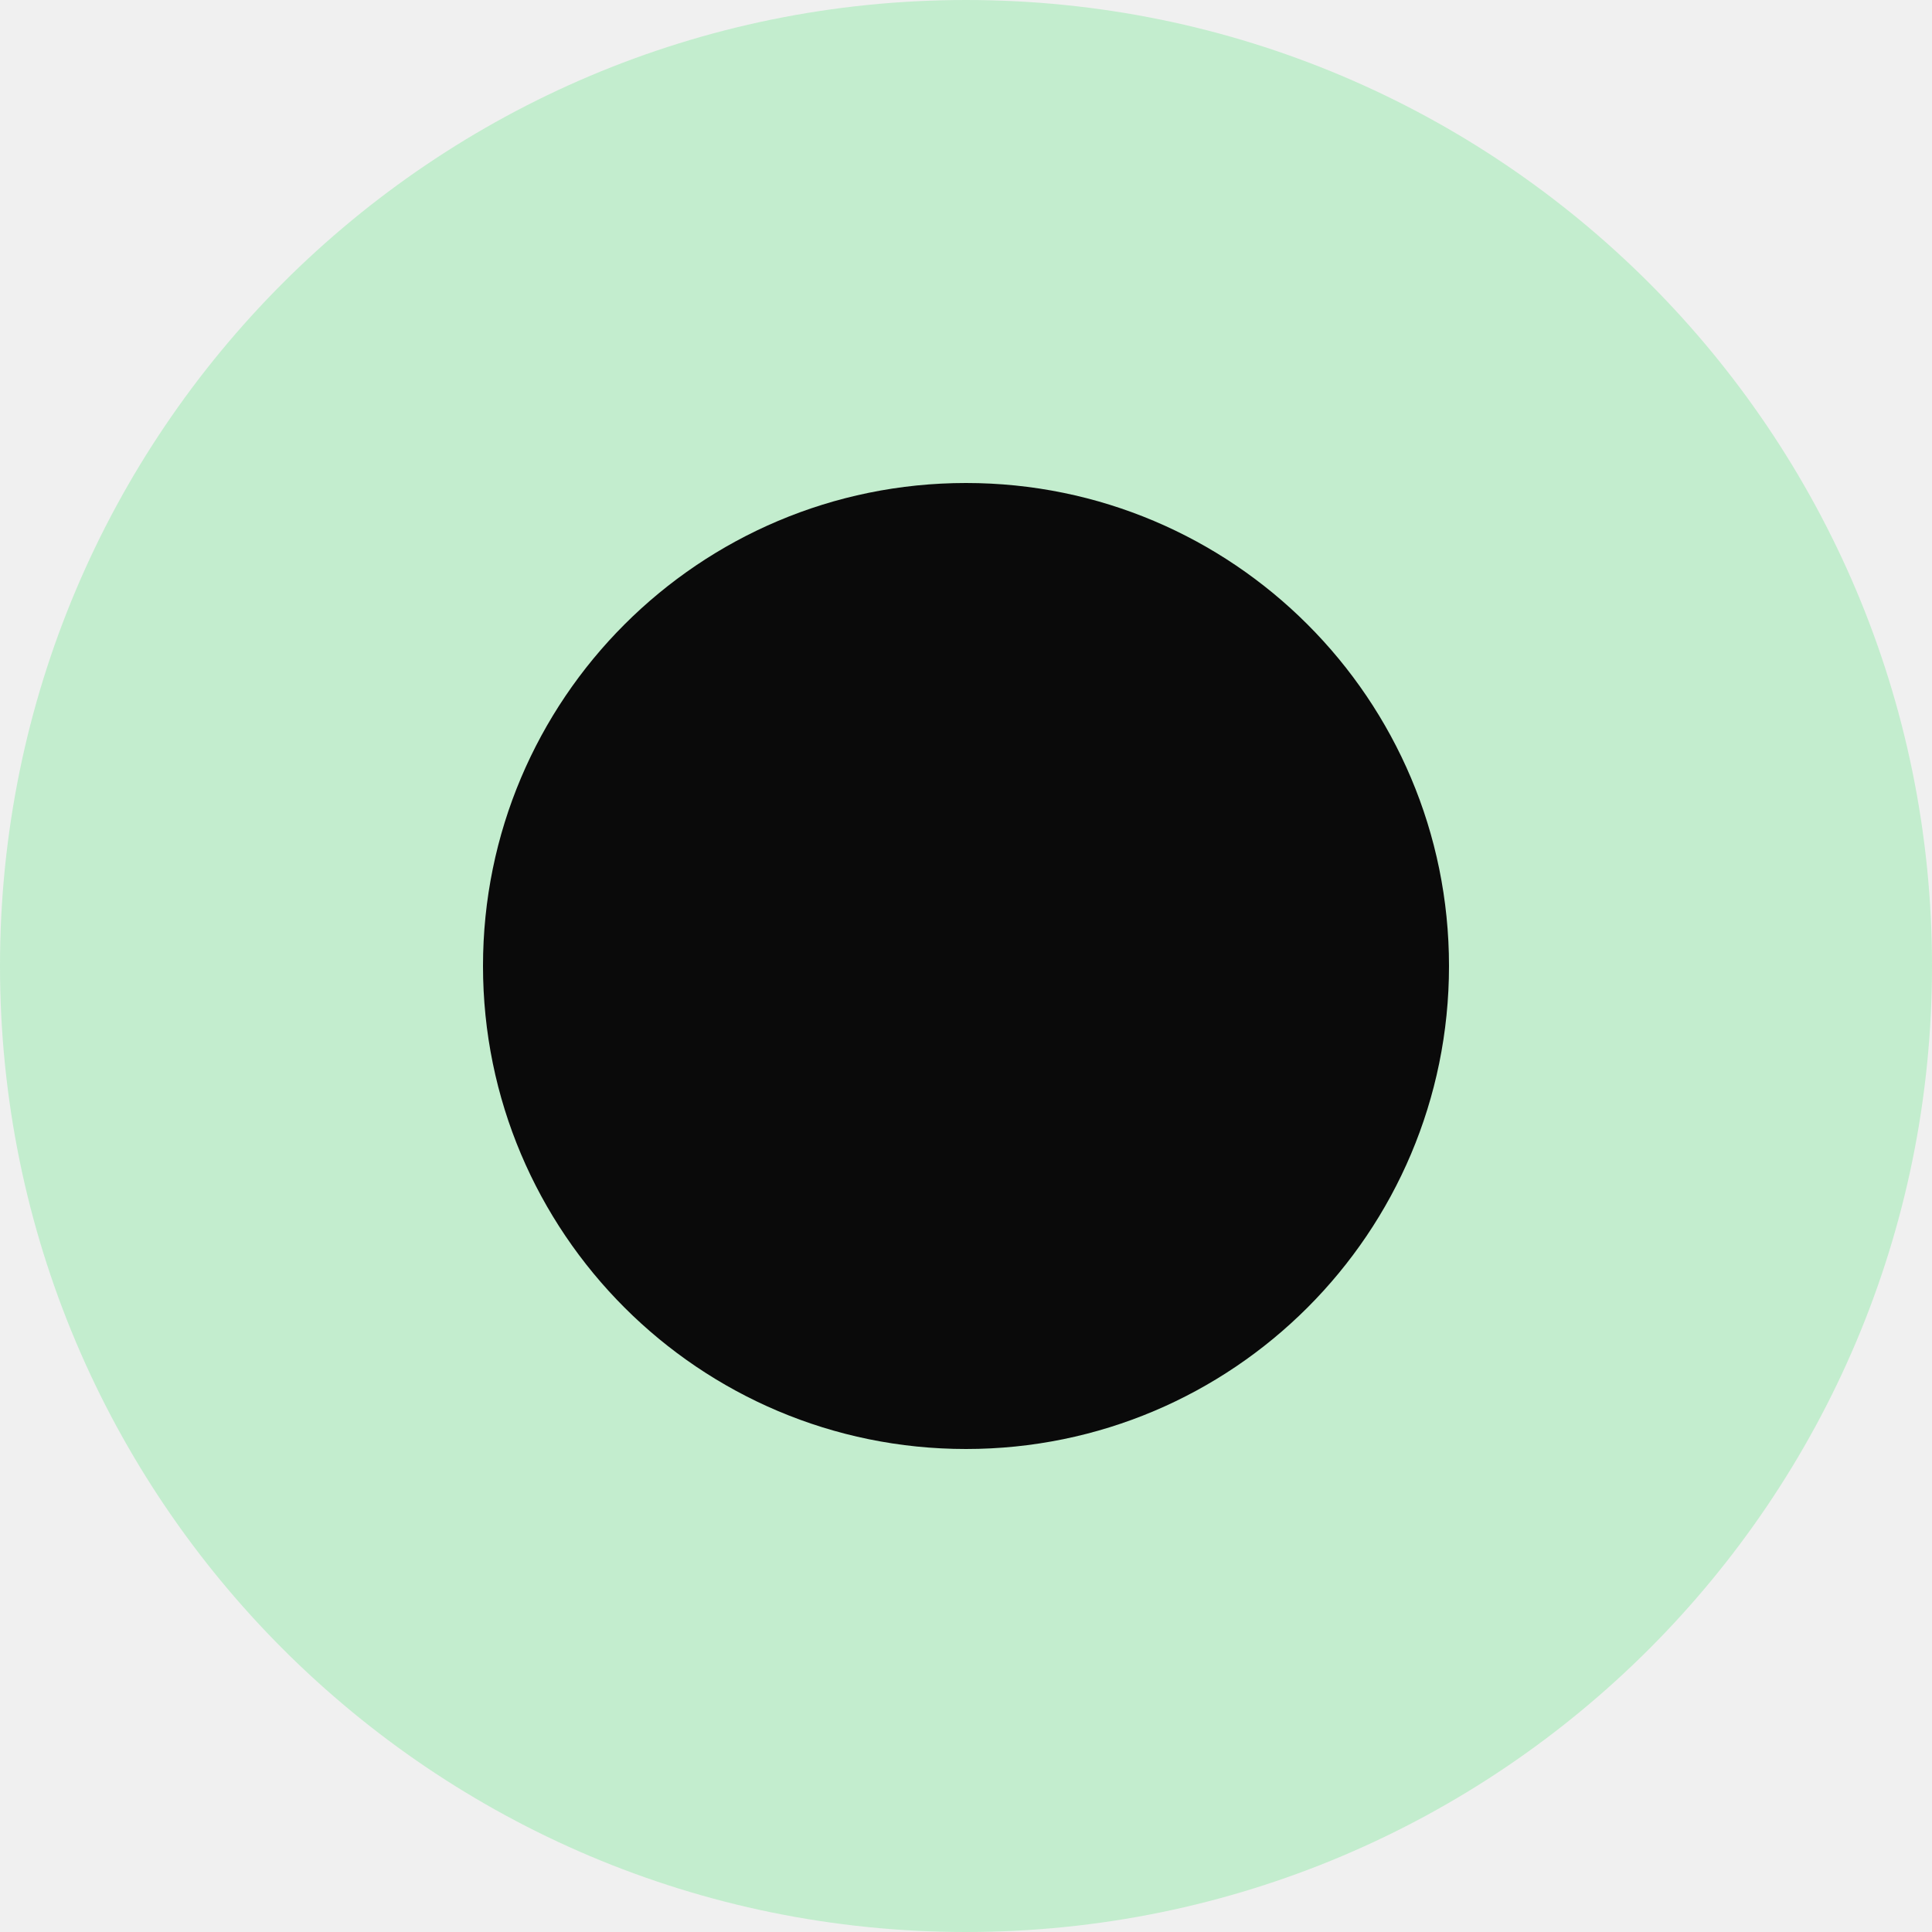
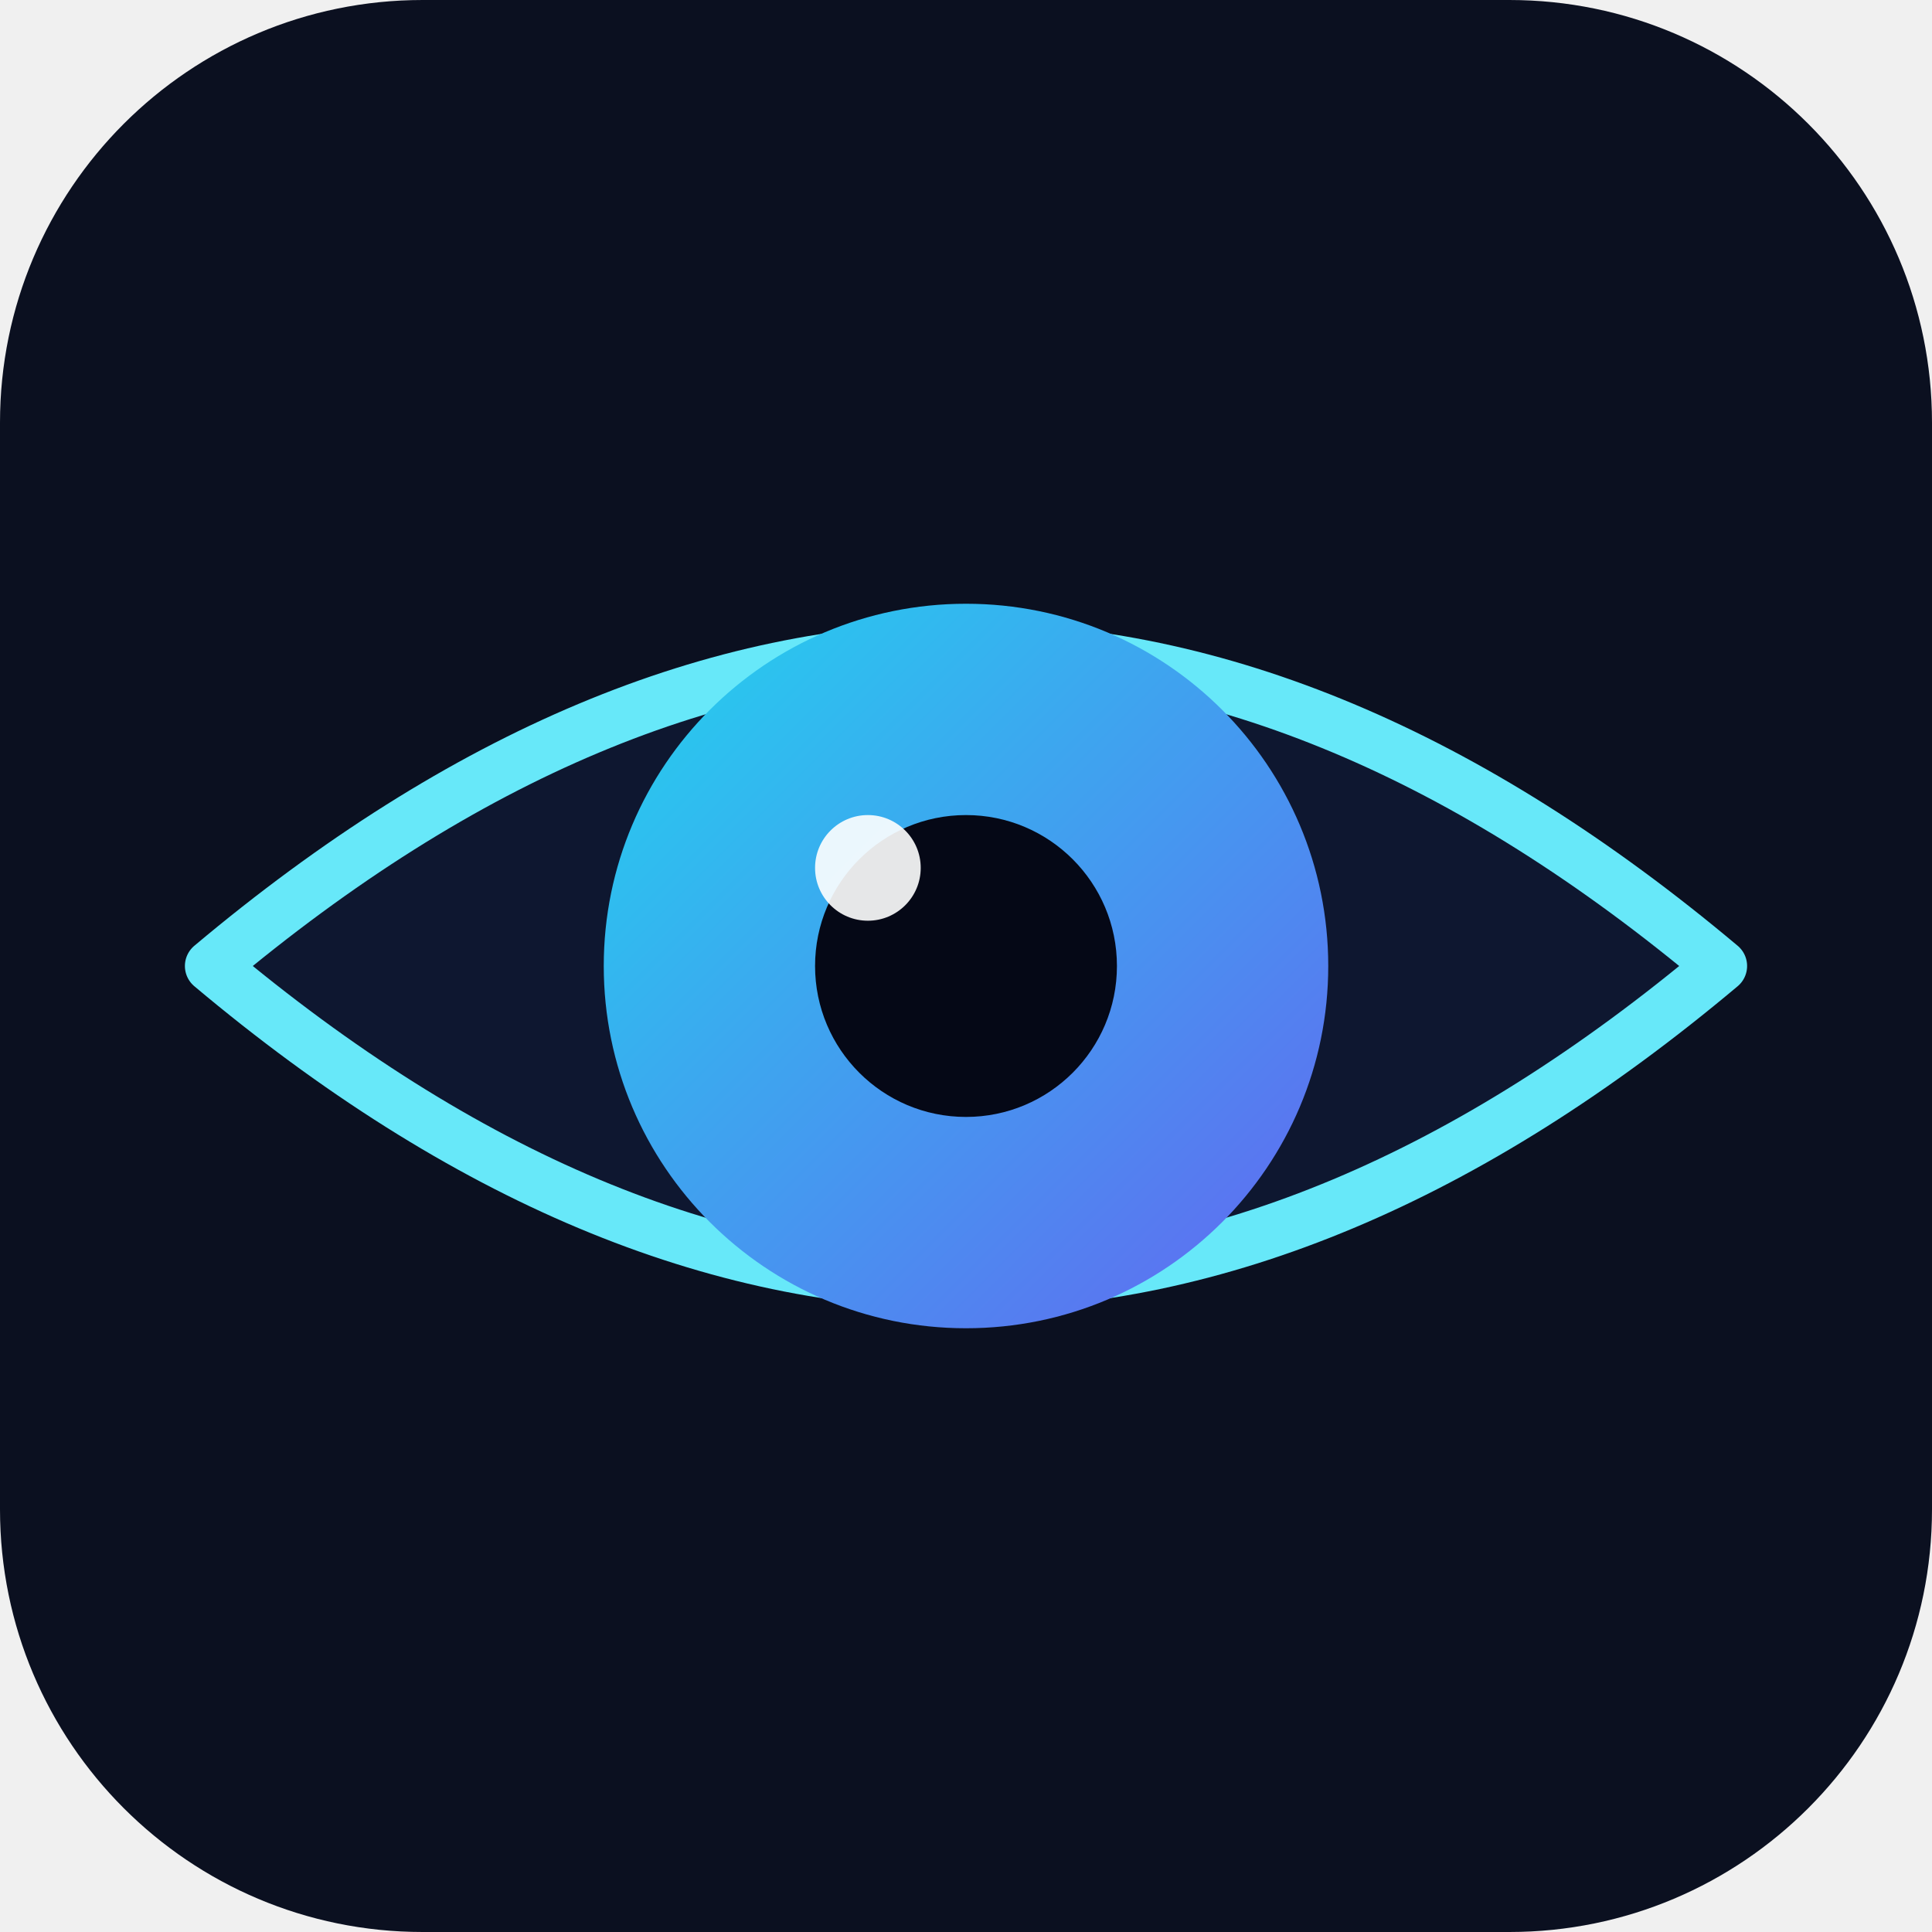
- <svg xmlns="http://www.w3.org/2000/svg" viewBox="0 0 32 32">
-   <circle cx="16" cy="16" r="16" fill="#c3edce" />
-   <circle cx="16" cy="16" r="8" fill="#0a0a0a" />
+ <svg xmlns="http://www.w3.org/2000/svg" viewBox="0 0 256 256" width="256" height="256" role="img" aria-label="LASIK logo">
+   <defs>
+     <linearGradient id="i" x1="0" y1="0" x2="1" y2="1">
+       <stop offset="0" stop-color="#22d3ee" />
+       <stop offset="1" stop-color="#6366f1" />
+     </linearGradient>
+   </defs>
+   <rect width="256" height="256" rx="56" fill="#0b1020" />
+   <path d="M28 128 Q128 44 228 128 Q128 212 28 128 Z" fill="#0e1730" stroke="#67e8f9" stroke-width="7" stroke-linejoin="round" />
+   <circle cx="128" cy="128" r="48" fill="url(#i)" />
+   <circle cx="128" cy="128" r="20" fill="#050816" />
+   <circle cx="115" cy="115" r="7" fill="#fff" fill-opacity=".9" />
</svg>
